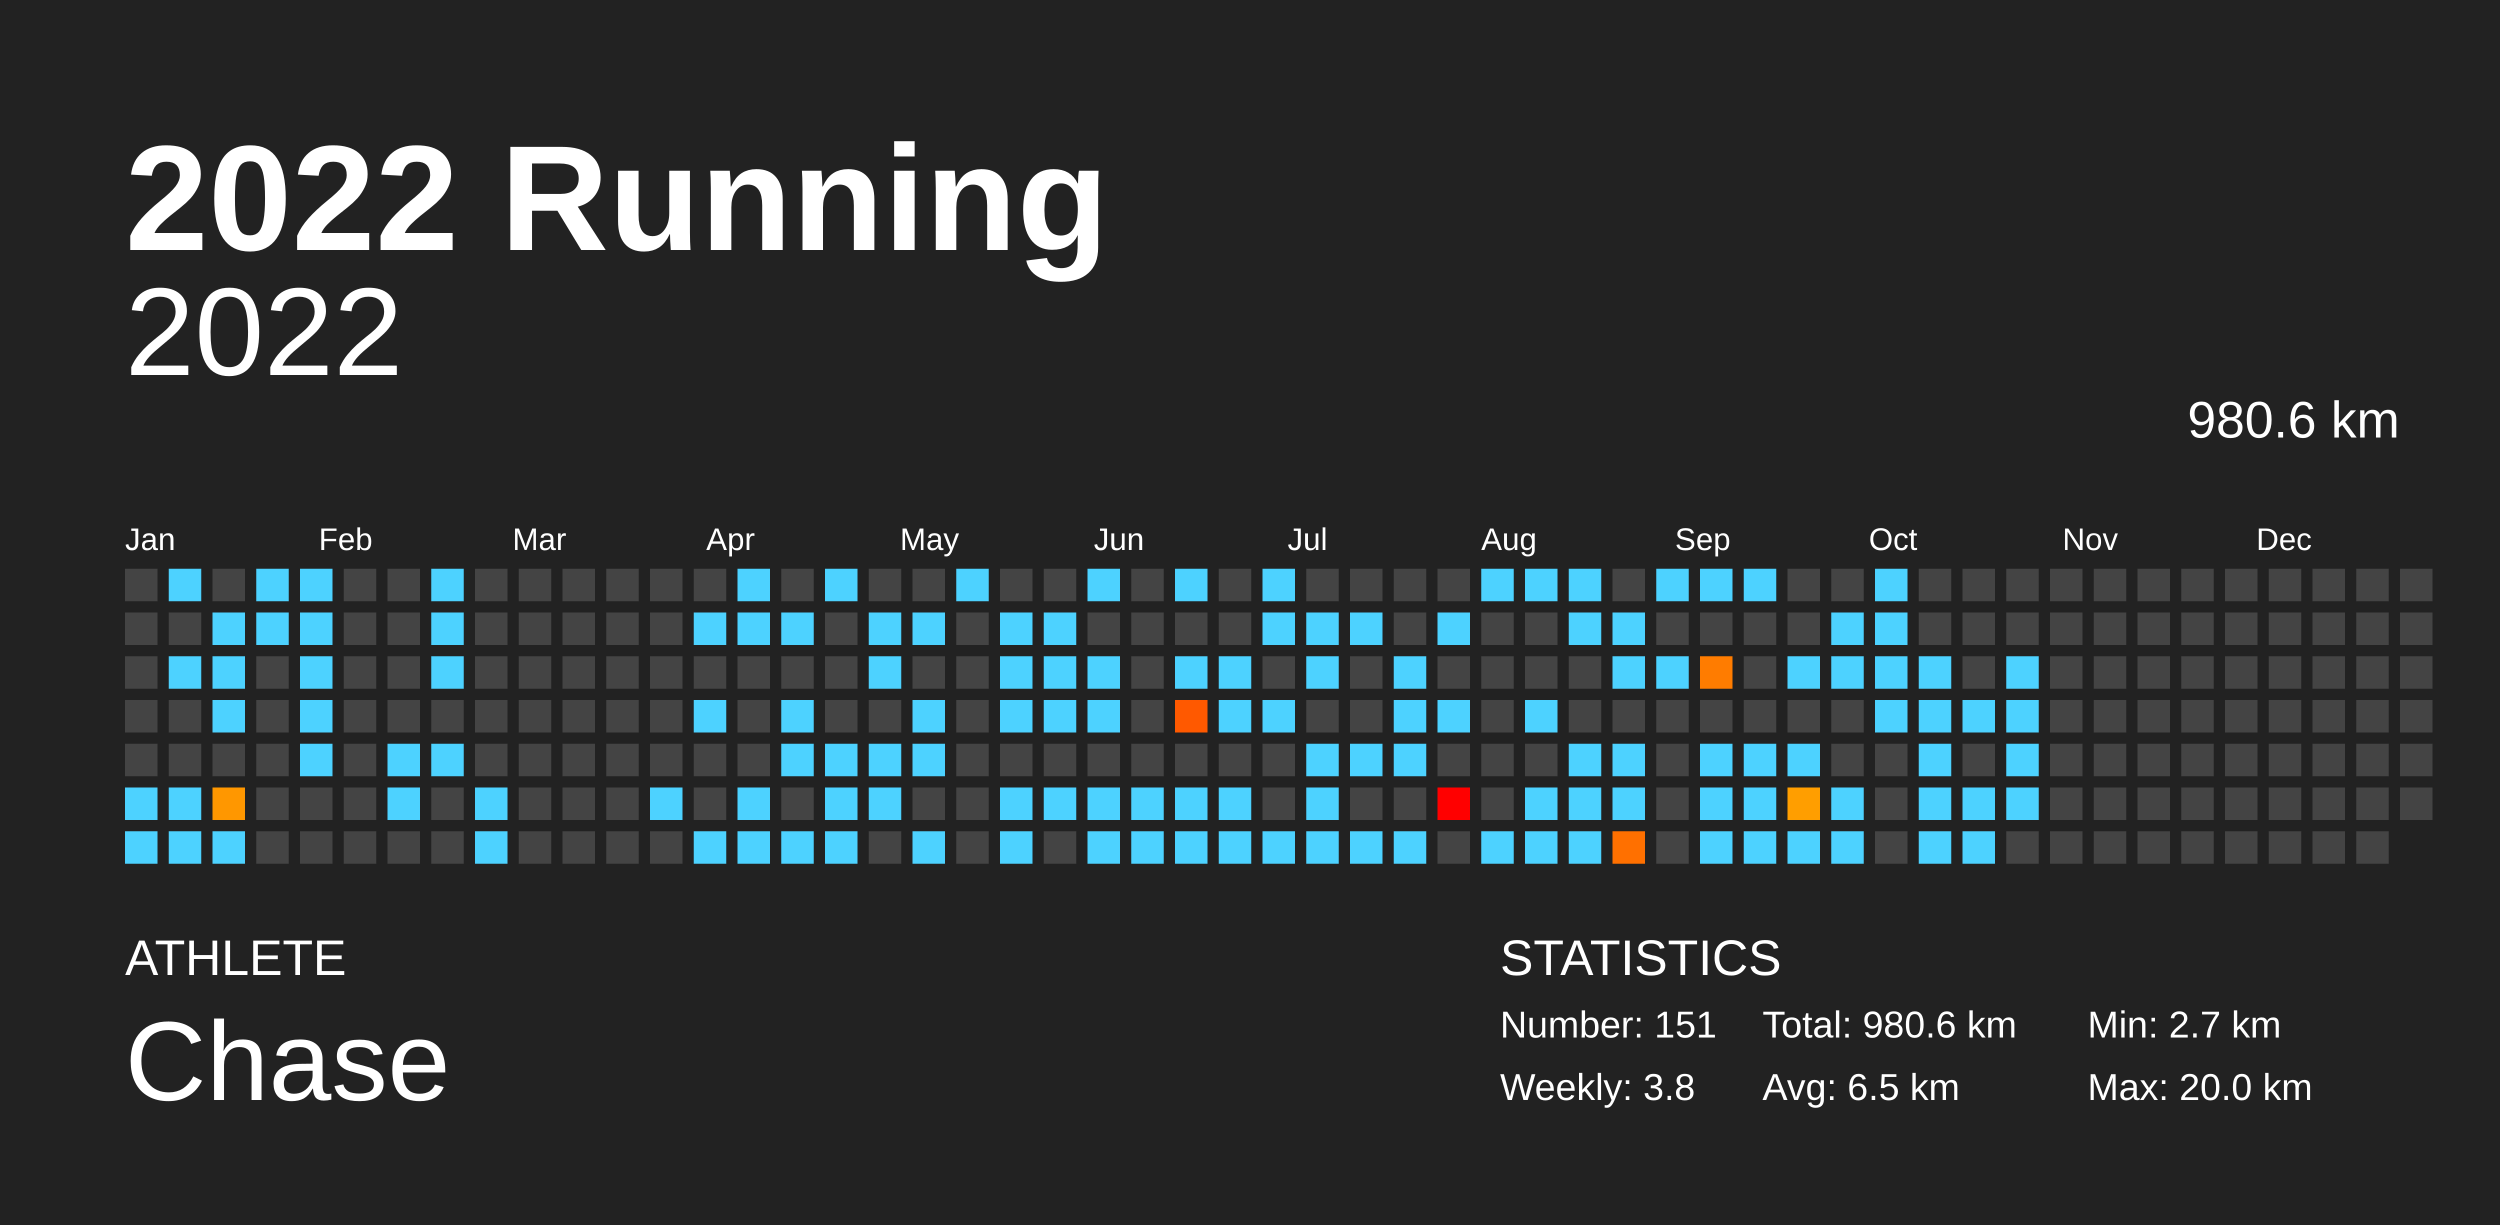
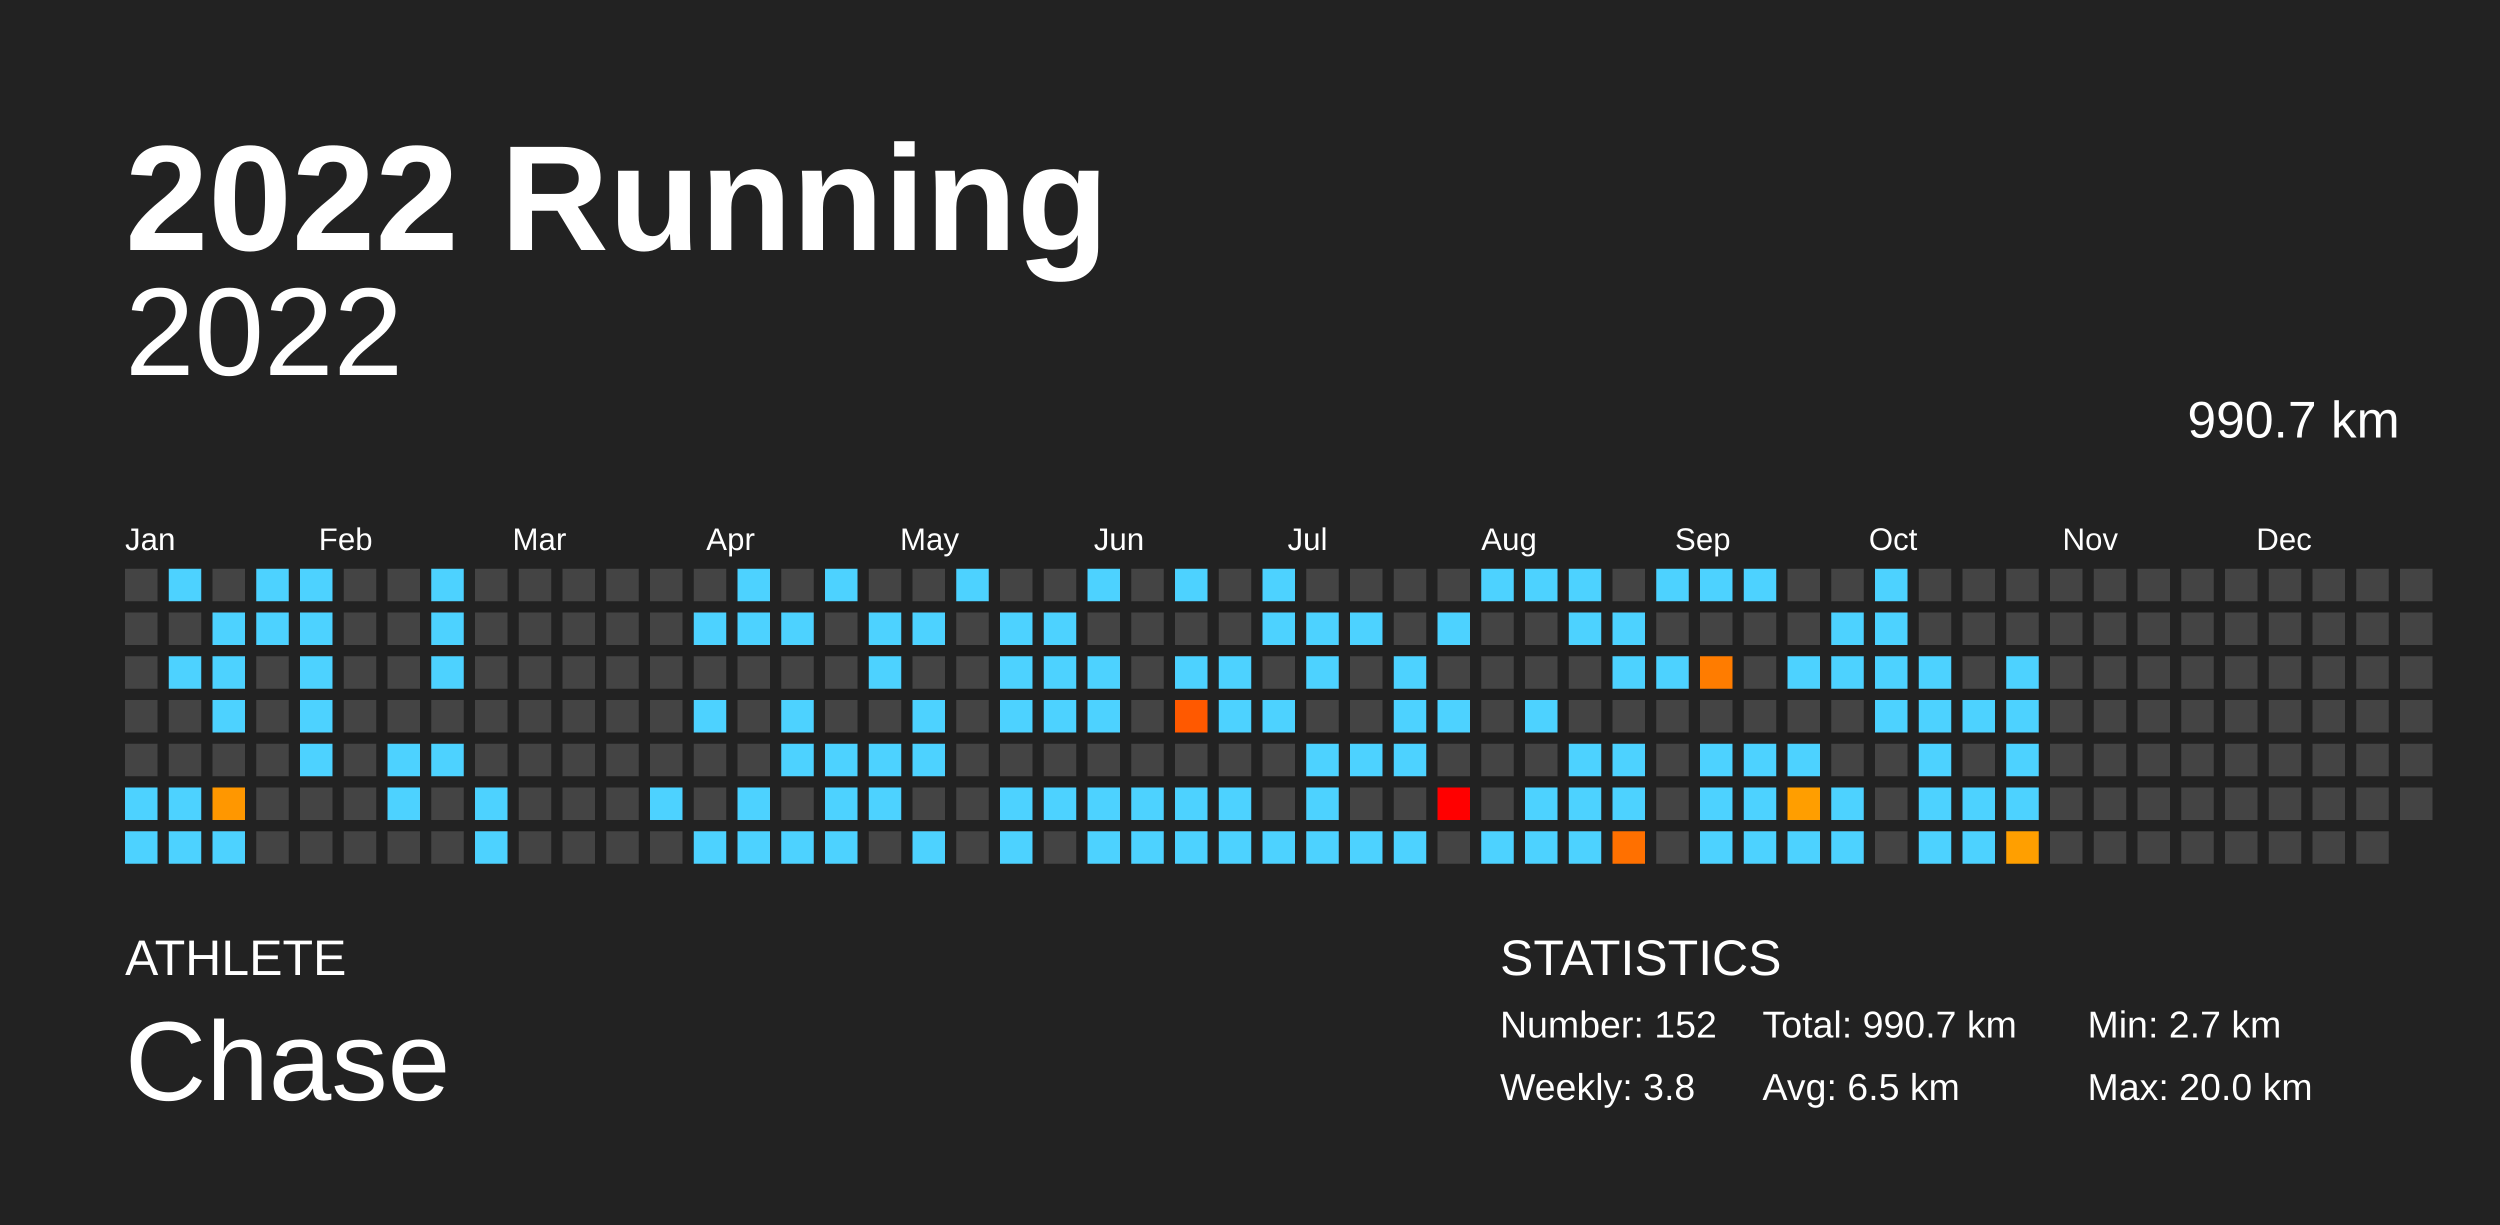
<svg xmlns="http://www.w3.org/2000/svg" baseProfile="full" height="98mm" version="1.1" viewBox="0,0,200,98" width="200mm">
  <defs />
  <rect fill="#222222" height="98" width="200" x="0" y="0" />
  <text fill="#FFFFFF" style="font-size:12px; font-family:Arial; font-weight:bold;" x="10" y="20">2022 Running</text>
  <text fill="#FFFFFF" style="font-size:4px; font-family:Arial" x="10" y="78">ATHLETE</text>
  <text fill="#FFFFFF" style="font-size:9px; font-family:Arial" x="10" y="88">Chase</text>
  <text fill="#FFFFFF" style="font-size:4px; font-family:Arial" x="120" y="78">STATISTICS</text>
-   <text fill="#FFFFFF" style="font-size:3px; font-family:Arial" x="120" y="83">Number: 151</text>
+   <text fill="#FFFFFF" style="font-size:3px; font-family:Arial" x="120" y="83">Number: 152</text>
  <text fill="#FFFFFF" style="font-size:3px; font-family:Arial" x="120" y="88">Weekly: 3.8</text>
-   <text fill="#FFFFFF" style="font-size:3px; font-family:Arial" x="141" y="83">Total: 980.6 km</text>
+   <text fill="#FFFFFF" style="font-size:3px; font-family:Arial" x="141" y="83">Total: 990.7 km</text>
  <text fill="#FFFFFF" style="font-size:3px; font-family:Arial" x="141" y="88">Avg: 6.5 km</text>
  <text fill="#FFFFFF" style="font-size:3px; font-family:Arial" x="167" y="83">Min: 2.7 km</text>
  <text fill="#FFFFFF" style="font-size:3px; font-family:Arial" x="167" y="88">Max: 20.0 km</text>
  <text alignment-baseline="hanging" fill="#FFFFFF" style="font-size:10.0px; font-family:Arial;" x="10" y="30">2022</text>
-   <text alignment-baseline="hanging" fill="#FFFFFF" style="font-size:4.125px; font-family:Arial;" x="175" y="35">980.6 km</text>
+   <text alignment-baseline="hanging" fill="#FFFFFF" style="font-size:4.125px; font-family:Arial;" x="175" y="35">990.7 km</text>
  <text fill="#FFFFFF" style="font-size:2.5px; font-family:Arial" x="10.0" y="44">Jan</text>
  <text fill="#FFFFFF" style="font-size:2.5px; font-family:Arial" x="25.5" y="44">Feb</text>
  <text fill="#FFFFFF" style="font-size:2.5px; font-family:Arial" x="41.0" y="44">Mar</text>
  <text fill="#FFFFFF" style="font-size:2.5px; font-family:Arial" x="56.5" y="44">Apr</text>
  <text fill="#FFFFFF" style="font-size:2.5px; font-family:Arial" x="72.0" y="44">May</text>
  <text fill="#FFFFFF" style="font-size:2.5px; font-family:Arial" x="87.5" y="44">Jun</text>
  <text fill="#FFFFFF" style="font-size:2.5px; font-family:Arial" x="103.0" y="44">Jul</text>
  <text fill="#FFFFFF" style="font-size:2.5px; font-family:Arial" x="118.5" y="44">Aug</text>
  <text fill="#FFFFFF" style="font-size:2.5px; font-family:Arial" x="134.0" y="44">Sep</text>
  <text fill="#FFFFFF" style="font-size:2.5px; font-family:Arial" x="149.5" y="44">Oct</text>
  <text fill="#FFFFFF" style="font-size:2.5px; font-family:Arial" x="165.0" y="44">Nov</text>
  <text fill="#FFFFFF" style="font-size:2.5px; font-family:Arial" x="180.5" y="44">Dec</text>
  <rect fill="#444444" height="2.6" width="2.6" x="10.0" y="45.5" />
  <rect fill="#444444" height="2.6" width="2.6" x="10.0" y="49.0" />
  <rect fill="#444444" height="2.6" width="2.6" x="10.0" y="52.5" />
  <rect fill="#444444" height="2.6" width="2.6" x="10.0" y="56.0" />
  <rect fill="#444444" height="2.6" width="2.6" x="10.0" y="59.5" />
  <rect fill="#4dd2ff" height="2.6" width="2.6" x="10.0" y="63.0" />
  <rect fill="#4dd2ff" height="2.6" width="2.6" x="10.0" y="66.5" />
  <rect fill="#4dd2ff" height="2.6" width="2.6" x="13.5" y="45.5" />
  <rect fill="#444444" height="2.6" width="2.6" x="13.5" y="49.0" />
  <rect fill="#4dd2ff" height="2.6" width="2.6" x="13.5" y="52.5" />
  <rect fill="#444444" height="2.6" width="2.6" x="13.5" y="56.0" />
  <rect fill="#444444" height="2.6" width="2.6" x="13.5" y="59.5" />
  <rect fill="#4dd2ff" height="2.6" width="2.6" x="13.5" y="63.0" />
  <rect fill="#4dd2ff" height="2.6" width="2.6" x="13.5" y="66.5" />
  <rect fill="#444444" height="2.6" width="2.6" x="17.0" y="45.5" />
  <rect fill="#4dd2ff" height="2.6" width="2.6" x="17.0" y="49.0" />
  <rect fill="#4dd2ff" height="2.6" width="2.6" x="17.0" y="52.5" />
  <rect fill="#4dd2ff" height="2.6" width="2.6" x="17.0" y="56.0" />
  <rect fill="#444444" height="2.6" width="2.6" x="17.0" y="59.5" />
  <rect fill="#ff9700" height="2.6" width="2.6" x="17.0" y="63.0" />
  <rect fill="#4dd2ff" height="2.6" width="2.6" x="17.0" y="66.5" />
  <rect fill="#4dd2ff" height="2.6" width="2.6" x="20.5" y="45.5" />
  <rect fill="#4dd2ff" height="2.6" width="2.6" x="20.5" y="49.0" />
  <rect fill="#444444" height="2.6" width="2.6" x="20.5" y="52.5" />
  <rect fill="#444444" height="2.6" width="2.6" x="20.5" y="56.0" />
  <rect fill="#444444" height="2.6" width="2.6" x="20.5" y="59.5" />
  <rect fill="#444444" height="2.6" width="2.6" x="20.5" y="63.0" />
  <rect fill="#444444" height="2.6" width="2.6" x="20.5" y="66.5" />
  <rect fill="#4dd2ff" height="2.6" width="2.6" x="24.0" y="45.5" />
  <rect fill="#4dd2ff" height="2.6" width="2.6" x="24.0" y="49.0" />
  <rect fill="#4dd2ff" height="2.6" width="2.6" x="24.0" y="52.5" />
  <rect fill="#4dd2ff" height="2.6" width="2.6" x="24.0" y="56.0" />
  <rect fill="#4dd2ff" height="2.6" width="2.6" x="24.0" y="59.5" />
  <rect fill="#444444" height="2.6" width="2.6" x="24.0" y="63.0" />
  <rect fill="#444444" height="2.6" width="2.6" x="24.0" y="66.5" />
  <rect fill="#444444" height="2.6" width="2.6" x="27.5" y="45.5" />
  <rect fill="#444444" height="2.6" width="2.6" x="27.5" y="49.0" />
  <rect fill="#444444" height="2.6" width="2.6" x="27.5" y="52.5" />
  <rect fill="#444444" height="2.6" width="2.6" x="27.5" y="56.0" />
  <rect fill="#444444" height="2.6" width="2.6" x="27.5" y="59.5" />
  <rect fill="#444444" height="2.6" width="2.6" x="27.5" y="63.0" />
  <rect fill="#444444" height="2.6" width="2.6" x="27.5" y="66.5" />
  <rect fill="#444444" height="2.6" width="2.6" x="31.0" y="45.5" />
  <rect fill="#444444" height="2.6" width="2.6" x="31.0" y="49.0" />
  <rect fill="#444444" height="2.6" width="2.6" x="31.0" y="52.5" />
  <rect fill="#444444" height="2.6" width="2.6" x="31.0" y="56.0" />
  <rect fill="#4dd2ff" height="2.6" width="2.6" x="31.0" y="59.5" />
  <rect fill="#4dd2ff" height="2.6" width="2.6" x="31.0" y="63.0" />
  <rect fill="#444444" height="2.6" width="2.6" x="31.0" y="66.5" />
  <rect fill="#4dd2ff" height="2.6" width="2.6" x="34.5" y="45.5" />
  <rect fill="#4dd2ff" height="2.6" width="2.6" x="34.5" y="49.0" />
  <rect fill="#4dd2ff" height="2.6" width="2.6" x="34.5" y="52.5" />
  <rect fill="#444444" height="2.6" width="2.6" x="34.5" y="56.0" />
  <rect fill="#4dd2ff" height="2.6" width="2.6" x="34.5" y="59.5" />
  <rect fill="#444444" height="2.6" width="2.6" x="34.5" y="63.0" />
  <rect fill="#444444" height="2.6" width="2.6" x="34.5" y="66.5" />
  <rect fill="#444444" height="2.6" width="2.6" x="38.0" y="45.5" />
  <rect fill="#444444" height="2.6" width="2.6" x="38.0" y="49.0" />
  <rect fill="#444444" height="2.6" width="2.6" x="38.0" y="52.5" />
  <rect fill="#444444" height="2.6" width="2.6" x="38.0" y="56.0" />
  <rect fill="#444444" height="2.6" width="2.6" x="38.0" y="59.5" />
  <rect fill="#4dd2ff" height="2.6" width="2.6" x="38.0" y="63.0" />
  <rect fill="#4dd2ff" height="2.6" width="2.6" x="38.0" y="66.5" />
  <rect fill="#444444" height="2.6" width="2.6" x="41.5" y="45.5" />
  <rect fill="#444444" height="2.6" width="2.6" x="41.5" y="49.0" />
  <rect fill="#444444" height="2.6" width="2.6" x="41.5" y="52.5" />
  <rect fill="#444444" height="2.6" width="2.6" x="41.5" y="56.0" />
  <rect fill="#444444" height="2.6" width="2.6" x="41.5" y="59.5" />
  <rect fill="#444444" height="2.6" width="2.6" x="41.5" y="63.0" />
  <rect fill="#444444" height="2.6" width="2.6" x="41.5" y="66.5" />
  <rect fill="#444444" height="2.6" width="2.6" x="45.0" y="45.5" />
  <rect fill="#444444" height="2.6" width="2.6" x="45.0" y="49.0" />
  <rect fill="#444444" height="2.6" width="2.6" x="45.0" y="52.5" />
  <rect fill="#444444" height="2.6" width="2.6" x="45.0" y="56.0" />
  <rect fill="#444444" height="2.6" width="2.6" x="45.0" y="59.5" />
  <rect fill="#444444" height="2.6" width="2.6" x="45.0" y="63.0" />
  <rect fill="#444444" height="2.6" width="2.6" x="45.0" y="66.5" />
  <rect fill="#444444" height="2.6" width="2.6" x="48.5" y="45.5" />
  <rect fill="#444444" height="2.6" width="2.6" x="48.5" y="49.0" />
  <rect fill="#444444" height="2.6" width="2.6" x="48.5" y="52.5" />
  <rect fill="#444444" height="2.6" width="2.6" x="48.5" y="56.0" />
  <rect fill="#444444" height="2.6" width="2.6" x="48.5" y="59.5" />
  <rect fill="#444444" height="2.6" width="2.6" x="48.5" y="63.0" />
  <rect fill="#444444" height="2.6" width="2.6" x="48.5" y="66.5" />
  <rect fill="#444444" height="2.6" width="2.6" x="52.0" y="45.5" />
  <rect fill="#444444" height="2.6" width="2.6" x="52.0" y="49.0" />
  <rect fill="#444444" height="2.6" width="2.6" x="52.0" y="52.5" />
  <rect fill="#444444" height="2.6" width="2.6" x="52.0" y="56.0" />
  <rect fill="#444444" height="2.6" width="2.6" x="52.0" y="59.5" />
  <rect fill="#4dd2ff" height="2.6" width="2.6" x="52.0" y="63.0" />
  <rect fill="#444444" height="2.6" width="2.6" x="52.0" y="66.5" />
  <rect fill="#444444" height="2.6" width="2.6" x="55.5" y="45.5" />
  <rect fill="#4dd2ff" height="2.6" width="2.6" x="55.5" y="49.0" />
  <rect fill="#444444" height="2.6" width="2.6" x="55.5" y="52.5" />
  <rect fill="#4dd2ff" height="2.6" width="2.6" x="55.5" y="56.0" />
  <rect fill="#444444" height="2.6" width="2.6" x="55.5" y="59.5" />
  <rect fill="#444444" height="2.6" width="2.6" x="55.5" y="63.0" />
  <rect fill="#4dd2ff" height="2.6" width="2.6" x="55.5" y="66.5" />
  <rect fill="#4dd2ff" height="2.6" width="2.6" x="59.0" y="45.5" />
  <rect fill="#4dd2ff" height="2.6" width="2.6" x="59.0" y="49.0" />
  <rect fill="#444444" height="2.6" width="2.6" x="59.0" y="52.5" />
  <rect fill="#444444" height="2.6" width="2.6" x="59.0" y="56.0" />
  <rect fill="#444444" height="2.6" width="2.6" x="59.0" y="59.5" />
  <rect fill="#4dd2ff" height="2.6" width="2.6" x="59.0" y="63.0" />
  <rect fill="#4dd2ff" height="2.6" width="2.6" x="59.0" y="66.5" />
  <rect fill="#444444" height="2.6" width="2.6" x="62.5" y="45.5" />
  <rect fill="#4dd2ff" height="2.6" width="2.6" x="62.5" y="49.0" />
  <rect fill="#444444" height="2.6" width="2.6" x="62.5" y="52.5" />
  <rect fill="#4dd2ff" height="2.6" width="2.6" x="62.5" y="56.0" />
  <rect fill="#4dd2ff" height="2.6" width="2.6" x="62.5" y="59.5" />
  <rect fill="#444444" height="2.6" width="2.6" x="62.5" y="63.0" />
  <rect fill="#4dd2ff" height="2.6" width="2.6" x="62.5" y="66.5" />
  <rect fill="#4dd2ff" height="2.6" width="2.6" x="66.0" y="45.5" />
  <rect fill="#444444" height="2.6" width="2.6" x="66.0" y="49.0" />
  <rect fill="#444444" height="2.6" width="2.6" x="66.0" y="52.5" />
  <rect fill="#444444" height="2.6" width="2.6" x="66.0" y="56.0" />
  <rect fill="#4dd2ff" height="2.6" width="2.6" x="66.0" y="59.5" />
  <rect fill="#4dd2ff" height="2.6" width="2.6" x="66.0" y="63.0" />
  <rect fill="#4dd2ff" height="2.6" width="2.6" x="66.0" y="66.5" />
  <rect fill="#444444" height="2.6" width="2.6" x="69.5" y="45.5" />
  <rect fill="#4dd2ff" height="2.6" width="2.6" x="69.5" y="49.0" />
  <rect fill="#4dd2ff" height="2.6" width="2.6" x="69.5" y="52.5" />
  <rect fill="#444444" height="2.6" width="2.6" x="69.5" y="56.0" />
  <rect fill="#4dd2ff" height="2.6" width="2.6" x="69.5" y="59.5" />
  <rect fill="#4dd2ff" height="2.6" width="2.6" x="69.5" y="63.0" />
  <rect fill="#444444" height="2.6" width="2.6" x="69.5" y="66.5" />
  <rect fill="#444444" height="2.6" width="2.6" x="73.0" y="45.5" />
  <rect fill="#4dd2ff" height="2.6" width="2.6" x="73.0" y="49.0" />
  <rect fill="#444444" height="2.6" width="2.6" x="73.0" y="52.5" />
  <rect fill="#4dd2ff" height="2.6" width="2.6" x="73.0" y="56.0" />
  <rect fill="#4dd2ff" height="2.6" width="2.6" x="73.0" y="59.5" />
  <rect fill="#444444" height="2.6" width="2.6" x="73.0" y="63.0" />
  <rect fill="#4dd2ff" height="2.6" width="2.6" x="73.0" y="66.5" />
  <rect fill="#4dd2ff" height="2.6" width="2.6" x="76.5" y="45.5" />
  <rect fill="#444444" height="2.6" width="2.6" x="76.5" y="49.0" />
  <rect fill="#444444" height="2.6" width="2.6" x="76.5" y="52.5" />
  <rect fill="#444444" height="2.6" width="2.6" x="76.5" y="56.0" />
  <rect fill="#444444" height="2.6" width="2.6" x="76.5" y="59.5" />
  <rect fill="#444444" height="2.6" width="2.6" x="76.5" y="63.0" />
  <rect fill="#444444" height="2.6" width="2.6" x="76.5" y="66.5" />
  <rect fill="#444444" height="2.6" width="2.6" x="80.0" y="45.5" />
  <rect fill="#4dd2ff" height="2.6" width="2.6" x="80.0" y="49.0" />
  <rect fill="#4dd2ff" height="2.6" width="2.6" x="80.0" y="52.5" />
  <rect fill="#4dd2ff" height="2.6" width="2.6" x="80.0" y="56.0" />
  <rect fill="#444444" height="2.6" width="2.6" x="80.0" y="59.5" />
  <rect fill="#4dd2ff" height="2.6" width="2.6" x="80.0" y="63.0" />
  <rect fill="#4dd2ff" height="2.6" width="2.6" x="80.0" y="66.5" />
  <rect fill="#444444" height="2.6" width="2.6" x="83.5" y="45.5" />
  <rect fill="#4dd2ff" height="2.6" width="2.6" x="83.5" y="49.0" />
  <rect fill="#4dd2ff" height="2.6" width="2.6" x="83.5" y="52.5" />
  <rect fill="#4dd2ff" height="2.6" width="2.6" x="83.5" y="56.0" />
  <rect fill="#444444" height="2.6" width="2.6" x="83.5" y="59.5" />
  <rect fill="#4dd2ff" height="2.6" width="2.6" x="83.5" y="63.0" />
  <rect fill="#444444" height="2.6" width="2.6" x="83.5" y="66.5" />
  <rect fill="#4dd2ff" height="2.6" width="2.6" x="87.0" y="45.5" />
  <rect fill="#444444" height="2.6" width="2.6" x="87.0" y="49.0" />
  <rect fill="#4dd2ff" height="2.6" width="2.6" x="87.0" y="52.5" />
  <rect fill="#4dd2ff" height="2.6" width="2.6" x="87.0" y="56.0" />
  <rect fill="#444444" height="2.6" width="2.6" x="87.0" y="59.5" />
  <rect fill="#4dd2ff" height="2.6" width="2.6" x="87.0" y="63.0" />
  <rect fill="#4dd2ff" height="2.6" width="2.6" x="87.0" y="66.5" />
  <rect fill="#444444" height="2.6" width="2.6" x="90.5" y="45.5" />
  <rect fill="#444444" height="2.6" width="2.6" x="90.5" y="49.0" />
  <rect fill="#444444" height="2.6" width="2.6" x="90.5" y="52.5" />
  <rect fill="#444444" height="2.6" width="2.6" x="90.5" y="56.0" />
  <rect fill="#444444" height="2.6" width="2.6" x="90.5" y="59.5" />
  <rect fill="#4dd2ff" height="2.6" width="2.6" x="90.5" y="63.0" />
  <rect fill="#4dd2ff" height="2.6" width="2.6" x="90.5" y="66.5" />
  <rect fill="#4dd2ff" height="2.6" width="2.6" x="94.0" y="45.5" />
  <rect fill="#444444" height="2.6" width="2.6" x="94.0" y="49.0" />
  <rect fill="#4dd2ff" height="2.6" width="2.6" x="94.0" y="52.5" />
  <rect fill="#ff5900" height="2.6" width="2.6" x="94.0" y="56.0" />
  <rect fill="#444444" height="2.6" width="2.6" x="94.0" y="59.5" />
  <rect fill="#4dd2ff" height="2.6" width="2.6" x="94.0" y="63.0" />
  <rect fill="#4dd2ff" height="2.6" width="2.6" x="94.0" y="66.5" />
  <rect fill="#444444" height="2.6" width="2.6" x="97.5" y="45.5" />
  <rect fill="#444444" height="2.6" width="2.6" x="97.5" y="49.0" />
  <rect fill="#4dd2ff" height="2.6" width="2.6" x="97.5" y="52.5" />
  <rect fill="#4dd2ff" height="2.6" width="2.6" x="97.5" y="56.0" />
  <rect fill="#444444" height="2.6" width="2.6" x="97.5" y="59.5" />
  <rect fill="#4dd2ff" height="2.6" width="2.6" x="97.5" y="63.0" />
  <rect fill="#4dd2ff" height="2.6" width="2.6" x="97.5" y="66.5" />
  <rect fill="#4dd2ff" height="2.6" width="2.6" x="101.0" y="45.5" />
  <rect fill="#4dd2ff" height="2.6" width="2.6" x="101.0" y="49.0" />
  <rect fill="#444444" height="2.6" width="2.6" x="101.0" y="52.5" />
  <rect fill="#4dd2ff" height="2.6" width="2.6" x="101.0" y="56.0" />
  <rect fill="#444444" height="2.6" width="2.6" x="101.0" y="59.5" />
  <rect fill="#444444" height="2.6" width="2.6" x="101.0" y="63.0" />
  <rect fill="#4dd2ff" height="2.6" width="2.6" x="101.0" y="66.5" />
  <rect fill="#444444" height="2.6" width="2.6" x="104.5" y="45.5" />
  <rect fill="#4dd2ff" height="2.6" width="2.6" x="104.5" y="49.0" />
  <rect fill="#4dd2ff" height="2.6" width="2.6" x="104.5" y="52.5" />
  <rect fill="#444444" height="2.6" width="2.6" x="104.5" y="56.0" />
  <rect fill="#4dd2ff" height="2.6" width="2.6" x="104.5" y="59.5" />
  <rect fill="#4dd2ff" height="2.6" width="2.6" x="104.5" y="63.0" />
  <rect fill="#4dd2ff" height="2.6" width="2.6" x="104.5" y="66.5" />
  <rect fill="#444444" height="2.6" width="2.6" x="108.0" y="45.5" />
  <rect fill="#4dd2ff" height="2.6" width="2.6" x="108.0" y="49.0" />
  <rect fill="#444444" height="2.6" width="2.6" x="108.0" y="52.5" />
  <rect fill="#444444" height="2.6" width="2.6" x="108.0" y="56.0" />
  <rect fill="#4dd2ff" height="2.6" width="2.6" x="108.0" y="59.5" />
  <rect fill="#444444" height="2.6" width="2.6" x="108.0" y="63.0" />
  <rect fill="#4dd2ff" height="2.6" width="2.6" x="108.0" y="66.5" />
  <rect fill="#444444" height="2.6" width="2.6" x="111.5" y="45.5" />
  <rect fill="#444444" height="2.6" width="2.6" x="111.5" y="49.0" />
  <rect fill="#4dd2ff" height="2.6" width="2.6" x="111.5" y="52.5" />
  <rect fill="#4dd2ff" height="2.6" width="2.6" x="111.5" y="56.0" />
  <rect fill="#4dd2ff" height="2.6" width="2.6" x="111.5" y="59.5" />
  <rect fill="#444444" height="2.6" width="2.6" x="111.5" y="63.0" />
  <rect fill="#4dd2ff" height="2.6" width="2.6" x="111.5" y="66.5" />
  <rect fill="#444444" height="2.6" width="2.6" x="115.0" y="45.5" />
  <rect fill="#4dd2ff" height="2.6" width="2.6" x="115.0" y="49.0" />
  <rect fill="#444444" height="2.6" width="2.6" x="115.0" y="52.5" />
  <rect fill="#4dd2ff" height="2.6" width="2.6" x="115.0" y="56.0" />
  <rect fill="#444444" height="2.6" width="2.6" x="115.0" y="59.5" />
  <rect fill="red" height="2.6" width="2.6" x="115.0" y="63.0" />
  <rect fill="#444444" height="2.6" width="2.6" x="115.0" y="66.5" />
  <rect fill="#4dd2ff" height="2.6" width="2.6" x="118.5" y="45.5" />
  <rect fill="#444444" height="2.6" width="2.6" x="118.5" y="49.0" />
  <rect fill="#444444" height="2.6" width="2.6" x="118.5" y="52.5" />
  <rect fill="#444444" height="2.6" width="2.6" x="118.5" y="56.0" />
  <rect fill="#444444" height="2.6" width="2.6" x="118.5" y="59.5" />
  <rect fill="#444444" height="2.6" width="2.6" x="118.5" y="63.0" />
  <rect fill="#4dd2ff" height="2.6" width="2.6" x="118.5" y="66.5" />
  <rect fill="#4dd2ff" height="2.6" width="2.6" x="122.0" y="45.5" />
  <rect fill="#444444" height="2.6" width="2.6" x="122.0" y="49.0" />
  <rect fill="#444444" height="2.6" width="2.6" x="122.0" y="52.5" />
  <rect fill="#4dd2ff" height="2.6" width="2.6" x="122.0" y="56.0" />
  <rect fill="#444444" height="2.6" width="2.6" x="122.0" y="59.5" />
  <rect fill="#4dd2ff" height="2.6" width="2.6" x="122.0" y="63.0" />
  <rect fill="#4dd2ff" height="2.6" width="2.6" x="122.0" y="66.5" />
  <rect fill="#4dd2ff" height="2.6" width="2.6" x="125.5" y="45.5" />
  <rect fill="#4dd2ff" height="2.6" width="2.6" x="125.5" y="49.0" />
  <rect fill="#444444" height="2.6" width="2.6" x="125.5" y="52.5" />
  <rect fill="#444444" height="2.6" width="2.6" x="125.5" y="56.0" />
  <rect fill="#4dd2ff" height="2.6" width="2.6" x="125.5" y="59.5" />
  <rect fill="#4dd2ff" height="2.6" width="2.6" x="125.5" y="63.0" />
  <rect fill="#4dd2ff" height="2.6" width="2.6" x="125.5" y="66.5" />
  <rect fill="#444444" height="2.6" width="2.6" x="129.0" y="45.5" />
  <rect fill="#4dd2ff" height="2.6" width="2.6" x="129.0" y="49.0" />
  <rect fill="#4dd2ff" height="2.6" width="2.6" x="129.0" y="52.5" />
  <rect fill="#444444" height="2.6" width="2.6" x="129.0" y="56.0" />
  <rect fill="#4dd2ff" height="2.6" width="2.6" x="129.0" y="59.5" />
  <rect fill="#4dd2ff" height="2.6" width="2.6" x="129.0" y="63.0" />
  <rect fill="#ff7000" height="2.6" width="2.6" x="129.0" y="66.5" />
  <rect fill="#4dd2ff" height="2.6" width="2.6" x="132.5" y="45.5" />
  <rect fill="#444444" height="2.6" width="2.6" x="132.5" y="49.0" />
  <rect fill="#4dd2ff" height="2.6" width="2.6" x="132.5" y="52.5" />
  <rect fill="#444444" height="2.6" width="2.6" x="132.5" y="56.0" />
  <rect fill="#444444" height="2.6" width="2.6" x="132.5" y="59.5" />
  <rect fill="#444444" height="2.6" width="2.6" x="132.5" y="63.0" />
  <rect fill="#444444" height="2.6" width="2.6" x="132.5" y="66.5" />
  <rect fill="#4dd2ff" height="2.6" width="2.6" x="136.0" y="45.5" />
  <rect fill="#444444" height="2.6" width="2.6" x="136.0" y="49.0" />
  <rect fill="#ff7c00" height="2.6" width="2.6" x="136.0" y="52.5" />
  <rect fill="#444444" height="2.6" width="2.6" x="136.0" y="56.0" />
  <rect fill="#4dd2ff" height="2.6" width="2.6" x="136.0" y="59.5" />
  <rect fill="#4dd2ff" height="2.6" width="2.6" x="136.0" y="63.0" />
  <rect fill="#4dd2ff" height="2.6" width="2.6" x="136.0" y="66.5" />
  <rect fill="#4dd2ff" height="2.6" width="2.6" x="139.5" y="45.5" />
  <rect fill="#444444" height="2.6" width="2.6" x="139.5" y="49.0" />
  <rect fill="#444444" height="2.6" width="2.6" x="139.5" y="52.5" />
  <rect fill="#444444" height="2.6" width="2.6" x="139.5" y="56.0" />
  <rect fill="#4dd2ff" height="2.6" width="2.6" x="139.5" y="59.5" />
  <rect fill="#4dd2ff" height="2.6" width="2.6" x="139.5" y="63.0" />
  <rect fill="#4dd2ff" height="2.6" width="2.6" x="139.5" y="66.5" />
  <rect fill="#444444" height="2.6" width="2.6" x="143.0" y="45.5" />
  <rect fill="#444444" height="2.6" width="2.6" x="143.0" y="49.0" />
  <rect fill="#4dd2ff" height="2.6" width="2.6" x="143.0" y="52.5" />
  <rect fill="#444444" height="2.6" width="2.6" x="143.0" y="56.0" />
  <rect fill="#4dd2ff" height="2.6" width="2.6" x="143.0" y="59.5" />
  <rect fill="#ff9e00" height="2.6" width="2.6" x="143.0" y="63.0" />
  <rect fill="#4dd2ff" height="2.6" width="2.6" x="143.0" y="66.5" />
  <rect fill="#444444" height="2.6" width="2.6" x="146.5" y="45.5" />
  <rect fill="#4dd2ff" height="2.6" width="2.6" x="146.5" y="49.0" />
  <rect fill="#4dd2ff" height="2.6" width="2.6" x="146.5" y="52.5" />
  <rect fill="#444444" height="2.6" width="2.6" x="146.5" y="56.0" />
  <rect fill="#444444" height="2.6" width="2.6" x="146.5" y="59.5" />
  <rect fill="#4dd2ff" height="2.6" width="2.6" x="146.5" y="63.0" />
  <rect fill="#4dd2ff" height="2.6" width="2.6" x="146.5" y="66.5" />
  <rect fill="#4dd2ff" height="2.6" width="2.6" x="150.0" y="45.5" />
  <rect fill="#4dd2ff" height="2.6" width="2.6" x="150.0" y="49.0" />
  <rect fill="#4dd2ff" height="2.6" width="2.6" x="150.0" y="52.5" />
  <rect fill="#4dd2ff" height="2.6" width="2.6" x="150.0" y="56.0" />
  <rect fill="#444444" height="2.6" width="2.6" x="150.0" y="59.5" />
  <rect fill="#444444" height="2.6" width="2.6" x="150.0" y="63.0" />
  <rect fill="#444444" height="2.6" width="2.6" x="150.0" y="66.5" />
  <rect fill="#444444" height="2.6" width="2.6" x="153.5" y="45.5" />
  <rect fill="#444444" height="2.6" width="2.6" x="153.5" y="49.0" />
  <rect fill="#4dd2ff" height="2.6" width="2.6" x="153.5" y="52.5" />
  <rect fill="#4dd2ff" height="2.6" width="2.6" x="153.5" y="56.0" />
  <rect fill="#4dd2ff" height="2.6" width="2.6" x="153.5" y="59.5" />
  <rect fill="#4dd2ff" height="2.6" width="2.6" x="153.5" y="63.0" />
  <rect fill="#4dd2ff" height="2.6" width="2.6" x="153.5" y="66.5" />
  <rect fill="#444444" height="2.6" width="2.6" x="157.0" y="45.5" />
  <rect fill="#444444" height="2.6" width="2.6" x="157.0" y="49.0" />
  <rect fill="#444444" height="2.6" width="2.6" x="157.0" y="52.5" />
  <rect fill="#4dd2ff" height="2.6" width="2.6" x="157.0" y="56.0" />
  <rect fill="#444444" height="2.6" width="2.6" x="157.0" y="59.5" />
  <rect fill="#4dd2ff" height="2.6" width="2.6" x="157.0" y="63.0" />
  <rect fill="#4dd2ff" height="2.6" width="2.6" x="157.0" y="66.5" />
  <rect fill="#444444" height="2.6" width="2.6" x="160.5" y="45.5" />
  <rect fill="#444444" height="2.6" width="2.6" x="160.5" y="49.0" />
  <rect fill="#4dd2ff" height="2.6" width="2.6" x="160.5" y="52.5" />
  <rect fill="#4dd2ff" height="2.6" width="2.6" x="160.5" y="56.0" />
  <rect fill="#4dd2ff" height="2.6" width="2.6" x="160.5" y="59.5" />
  <rect fill="#4dd2ff" height="2.6" width="2.6" x="160.5" y="63.0" />
-   <rect fill="#444444" height="2.6" width="2.6" x="160.5" y="66.5" />
+   <rect fill="#ff9f00" height="2.6" width="2.6" x="160.5" y="66.5" />
  <rect fill="#444444" height="2.6" width="2.6" x="164.0" y="45.5" />
  <rect fill="#444444" height="2.6" width="2.6" x="164.0" y="49.0" />
  <rect fill="#444444" height="2.6" width="2.6" x="164.0" y="52.5" />
  <rect fill="#444444" height="2.6" width="2.6" x="164.0" y="56.0" />
  <rect fill="#444444" height="2.6" width="2.6" x="164.0" y="59.5" />
  <rect fill="#444444" height="2.6" width="2.6" x="164.0" y="63.0" />
  <rect fill="#444444" height="2.6" width="2.6" x="164.0" y="66.5" />
  <rect fill="#444444" height="2.6" width="2.6" x="167.5" y="45.5" />
  <rect fill="#444444" height="2.6" width="2.6" x="167.5" y="49.0" />
  <rect fill="#444444" height="2.6" width="2.6" x="167.5" y="52.5" />
  <rect fill="#444444" height="2.6" width="2.6" x="167.5" y="56.0" />
  <rect fill="#444444" height="2.6" width="2.6" x="167.5" y="59.5" />
  <rect fill="#444444" height="2.6" width="2.6" x="167.5" y="63.0" />
  <rect fill="#444444" height="2.6" width="2.6" x="167.5" y="66.5" />
  <rect fill="#444444" height="2.6" width="2.6" x="171.0" y="45.5" />
  <rect fill="#444444" height="2.6" width="2.6" x="171.0" y="49.0" />
  <rect fill="#444444" height="2.6" width="2.6" x="171.0" y="52.5" />
  <rect fill="#444444" height="2.6" width="2.6" x="171.0" y="56.0" />
  <rect fill="#444444" height="2.6" width="2.6" x="171.0" y="59.5" />
  <rect fill="#444444" height="2.6" width="2.6" x="171.0" y="63.0" />
  <rect fill="#444444" height="2.6" width="2.6" x="171.0" y="66.5" />
  <rect fill="#444444" height="2.6" width="2.6" x="174.5" y="45.5" />
  <rect fill="#444444" height="2.6" width="2.6" x="174.5" y="49.0" />
  <rect fill="#444444" height="2.6" width="2.6" x="174.5" y="52.5" />
  <rect fill="#444444" height="2.6" width="2.6" x="174.5" y="56.0" />
  <rect fill="#444444" height="2.6" width="2.6" x="174.5" y="59.5" />
  <rect fill="#444444" height="2.6" width="2.6" x="174.5" y="63.0" />
  <rect fill="#444444" height="2.6" width="2.6" x="174.5" y="66.5" />
  <rect fill="#444444" height="2.6" width="2.6" x="178.0" y="45.5" />
  <rect fill="#444444" height="2.6" width="2.6" x="178.0" y="49.0" />
  <rect fill="#444444" height="2.6" width="2.6" x="178.0" y="52.5" />
  <rect fill="#444444" height="2.6" width="2.6" x="178.0" y="56.0" />
  <rect fill="#444444" height="2.6" width="2.6" x="178.0" y="59.5" />
  <rect fill="#444444" height="2.6" width="2.6" x="178.0" y="63.0" />
  <rect fill="#444444" height="2.6" width="2.6" x="178.0" y="66.5" />
  <rect fill="#444444" height="2.6" width="2.6" x="181.5" y="45.5" />
  <rect fill="#444444" height="2.6" width="2.6" x="181.5" y="49.0" />
  <rect fill="#444444" height="2.6" width="2.6" x="181.5" y="52.5" />
  <rect fill="#444444" height="2.6" width="2.6" x="181.5" y="56.0" />
  <rect fill="#444444" height="2.6" width="2.6" x="181.5" y="59.5" />
  <rect fill="#444444" height="2.6" width="2.6" x="181.5" y="63.0" />
  <rect fill="#444444" height="2.6" width="2.6" x="181.5" y="66.5" />
  <rect fill="#444444" height="2.6" width="2.6" x="185.0" y="45.5" />
  <rect fill="#444444" height="2.6" width="2.6" x="185.0" y="49.0" />
  <rect fill="#444444" height="2.6" width="2.6" x="185.0" y="52.5" />
  <rect fill="#444444" height="2.6" width="2.6" x="185.0" y="56.0" />
  <rect fill="#444444" height="2.6" width="2.6" x="185.0" y="59.5" />
  <rect fill="#444444" height="2.6" width="2.6" x="185.0" y="63.0" />
  <rect fill="#444444" height="2.6" width="2.6" x="185.0" y="66.5" />
  <rect fill="#444444" height="2.6" width="2.6" x="188.5" y="45.5" />
  <rect fill="#444444" height="2.6" width="2.6" x="188.5" y="49.0" />
  <rect fill="#444444" height="2.6" width="2.6" x="188.5" y="52.5" />
  <rect fill="#444444" height="2.6" width="2.6" x="188.5" y="56.0" />
  <rect fill="#444444" height="2.6" width="2.6" x="188.5" y="59.5" />
  <rect fill="#444444" height="2.6" width="2.6" x="188.5" y="63.0" />
  <rect fill="#444444" height="2.6" width="2.6" x="188.5" y="66.5" />
  <rect fill="#444444" height="2.6" width="2.6" x="192.0" y="45.5" />
  <rect fill="#444444" height="2.6" width="2.6" x="192.0" y="49.0" />
  <rect fill="#444444" height="2.6" width="2.6" x="192.0" y="52.5" />
  <rect fill="#444444" height="2.6" width="2.6" x="192.0" y="56.0" />
  <rect fill="#444444" height="2.6" width="2.6" x="192.0" y="59.5" />
  <rect fill="#444444" height="2.6" width="2.6" x="192.0" y="63.0" />
</svg>
